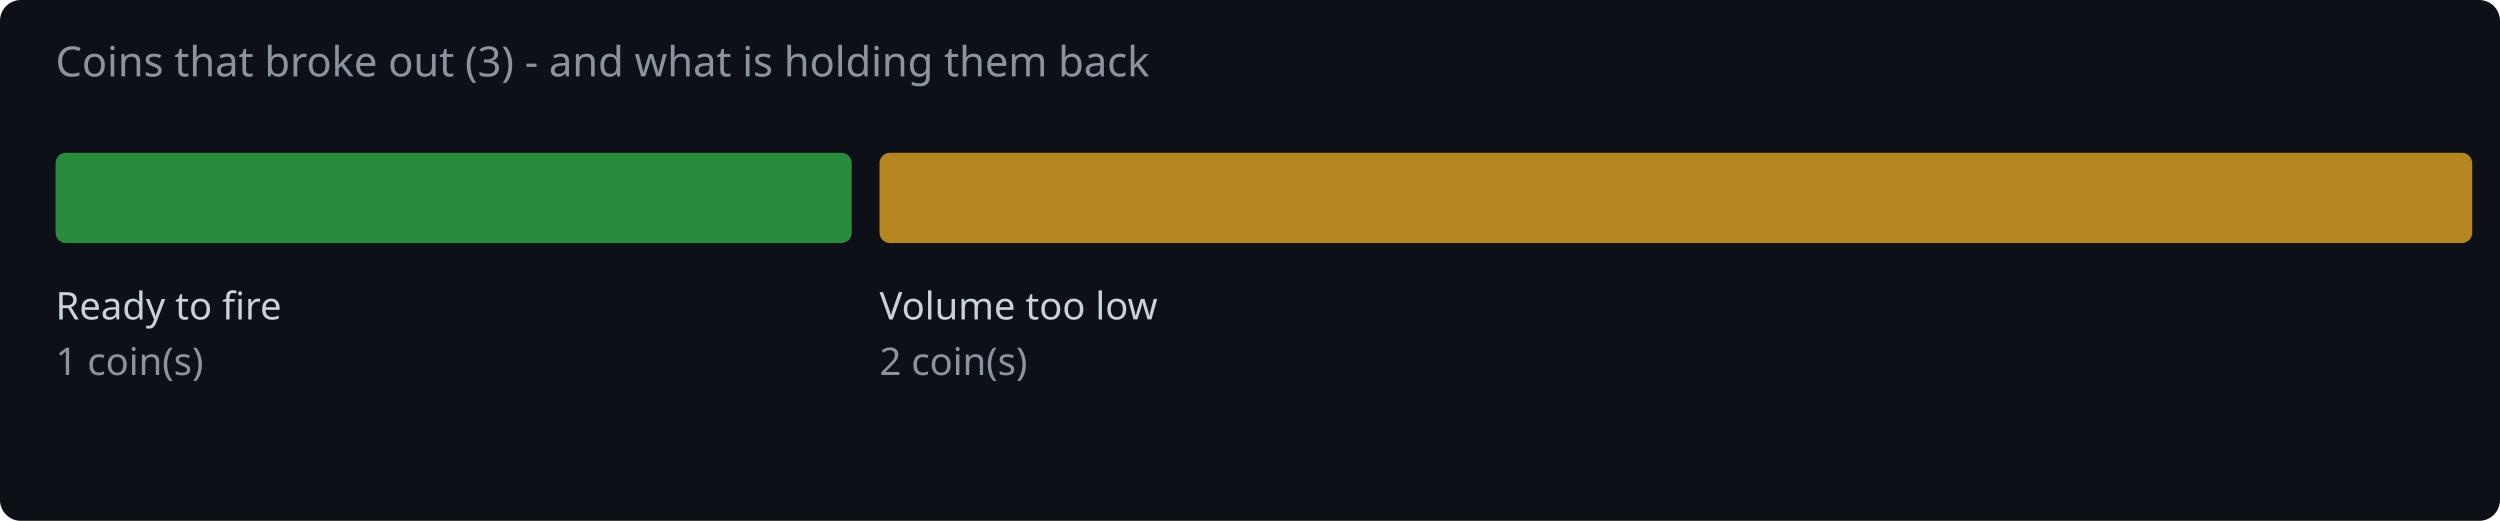
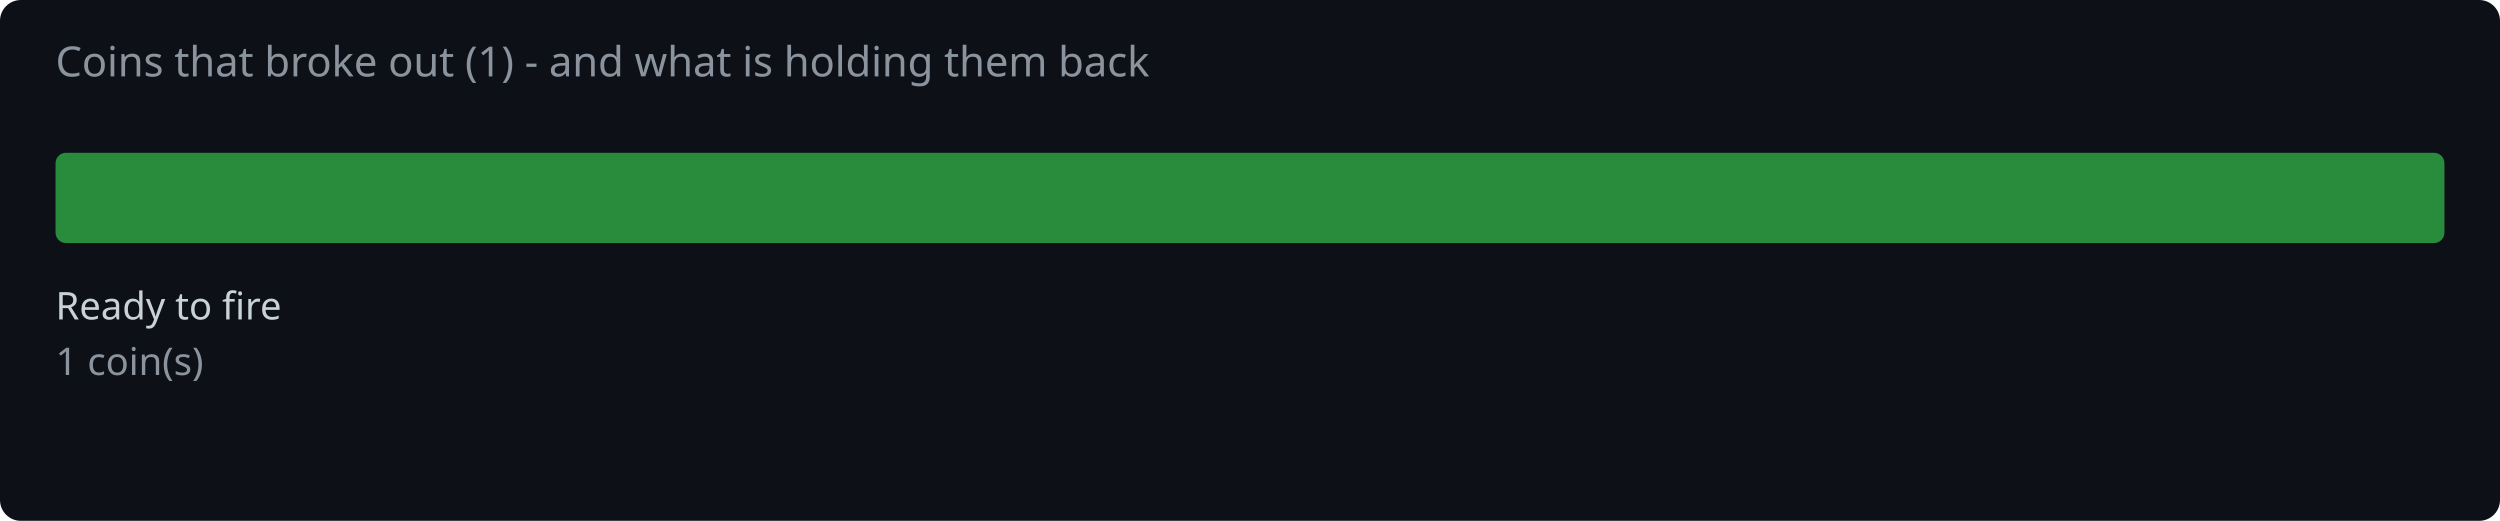
<svg xmlns="http://www.w3.org/2000/svg" width="720" height="150" viewBox="0 0 720 150">
  <rect width="720" height="150" fill="#0d1117" rx="6" />
-   <text x="16" y="22" fill="#8b949e" font-family="system-ui,sans-serif" font-size="12">Coins that broke out (3) - and what is holding them back</text>
-   <rect x="16.0" y="44" width="229.3" height="26" rx="3" fill="#2ea043" opacity="0.85" />
+   <text x="16" y="22" fill="#8b949e" font-family="system-ui,sans-serif" font-size="12">Coins that broke out (1) - and what is holding them back</text>
+   <rect x="16.0" y="44" width="688.0" height="26" rx="3" fill="#2ea043" opacity="0.85" />
  <text x="16.0" y="92" fill="#c9d1d9" font-family="system-ui,sans-serif" font-size="11">Ready to fire</text>
  <text x="16.0" y="108" fill="#8b949e" font-family="system-ui,sans-serif" font-size="11">1 coin(s)</text>
-   <rect x="253.3" y="44" width="458.7" height="26" rx="3" fill="#d29922" opacity="0.85" />
-   <text x="253.3" y="92" fill="#c9d1d9" font-family="system-ui,sans-serif" font-size="11">Volume too low</text>
-   <text x="253.3" y="108" fill="#8b949e" font-family="system-ui,sans-serif" font-size="11">2 coin(s)</text>
</svg>
